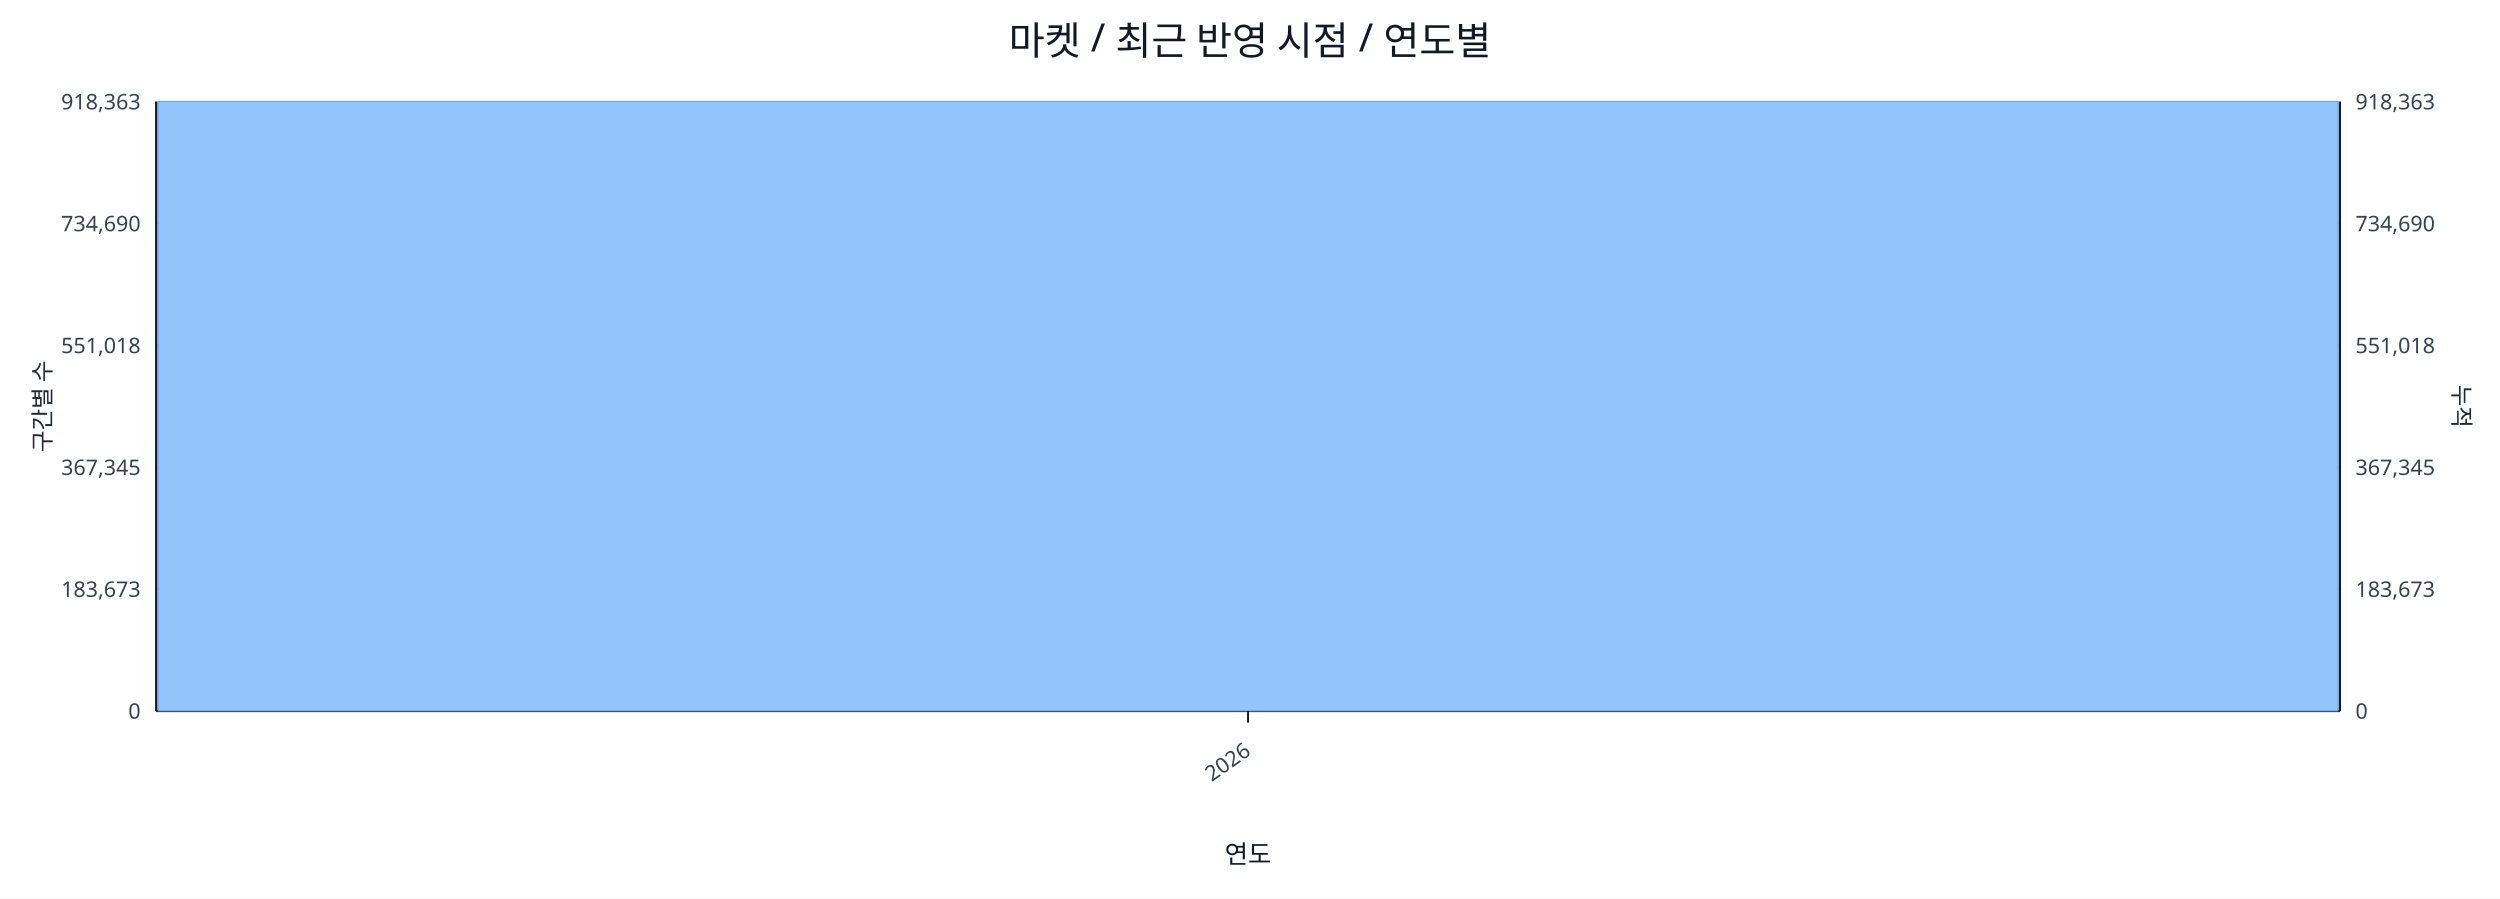
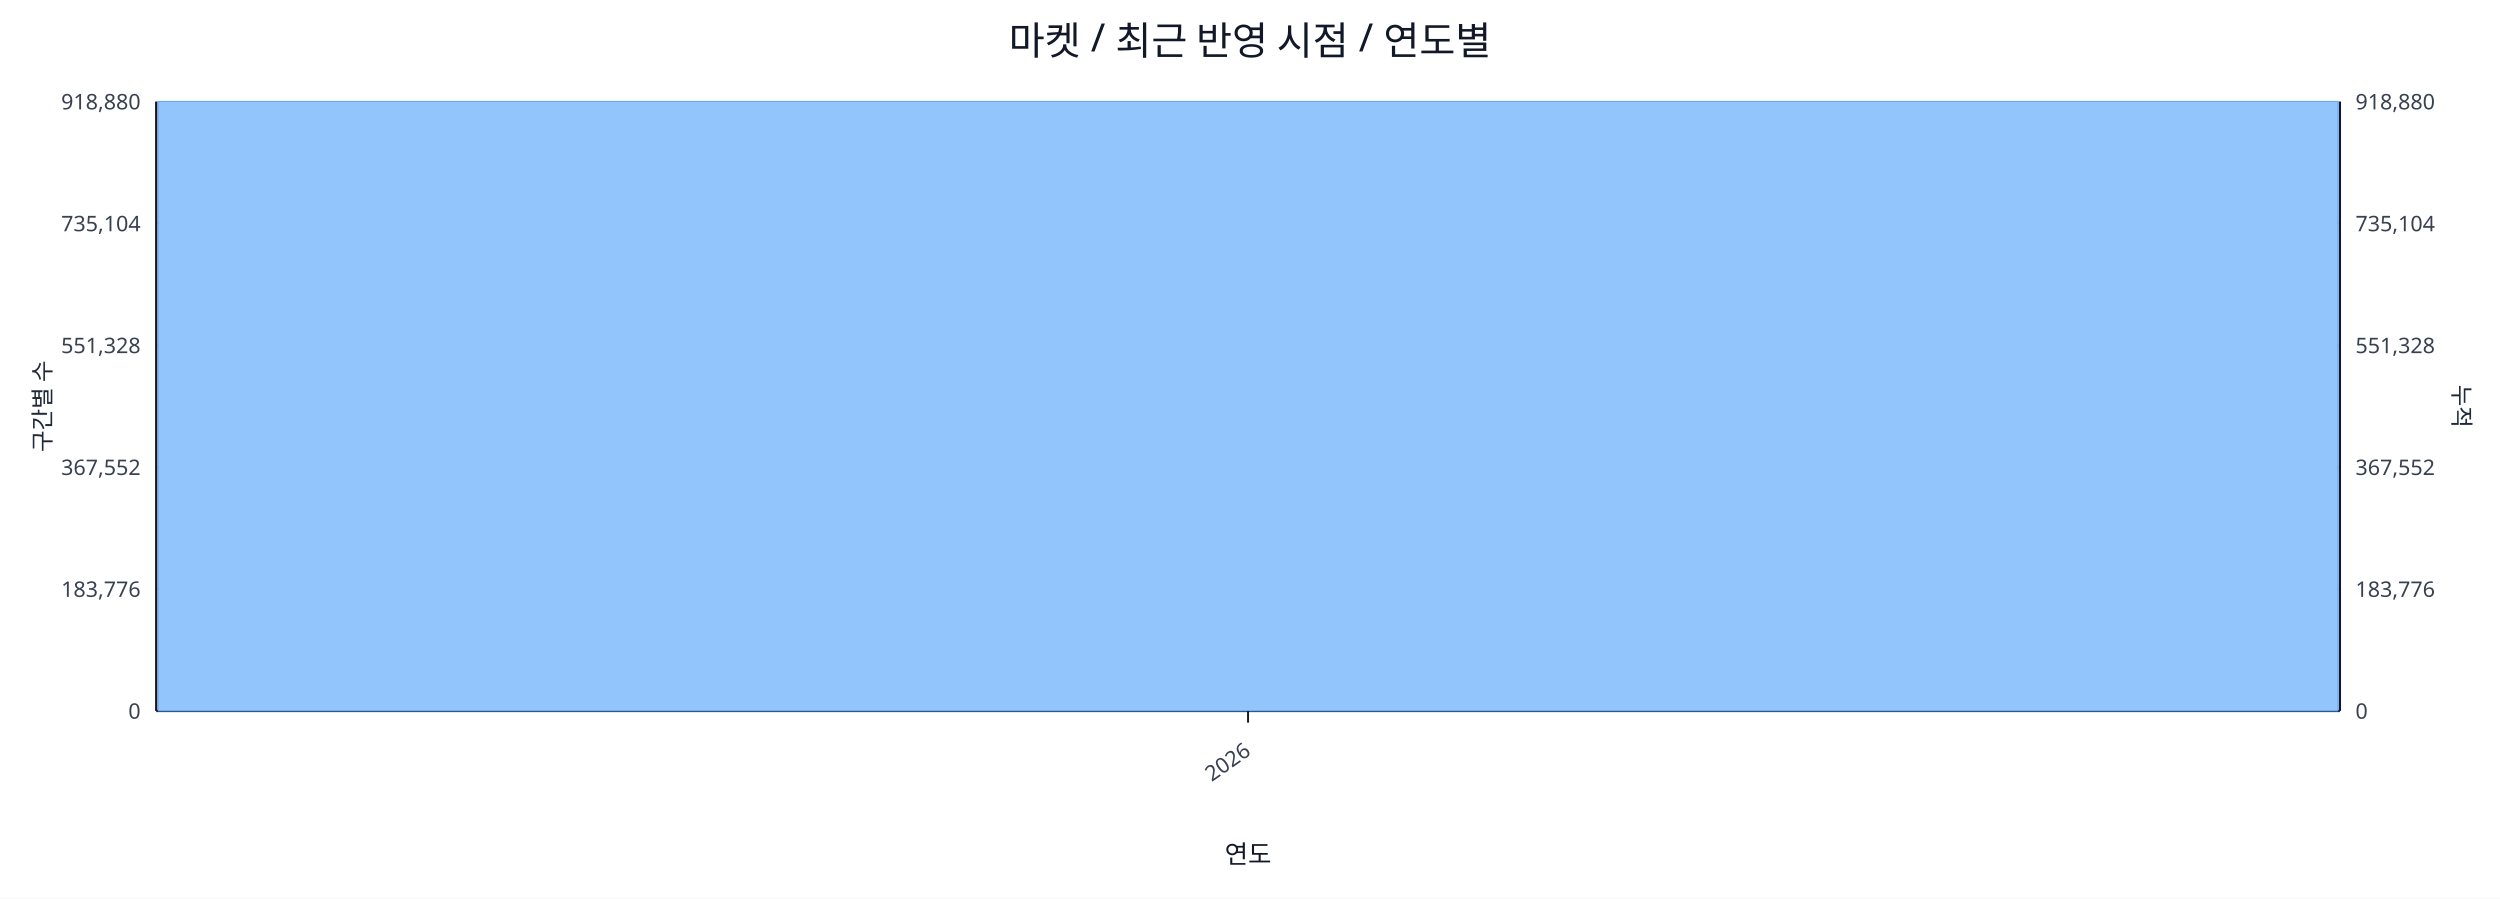
<svg xmlns="http://www.w3.org/2000/svg" width="1280" height="460" viewBox="0 0 1280 460">
  <rect x="0" y="0" width="100%" height="100%" fill="#ffffff" />
  <text x="640.0" y="28" font-size="20" text-anchor="middle" font-family="sans-serif" fill="#111827">마켓 / 최근 반영 시점 / 연도별</text>
  <line x1="80.0" y1="52.0" x2="1198.0" y2="52.0" stroke="#e5e7eb" stroke-width="1" />
-   <text x="72.0" y="56.0" font-size="11" text-anchor="end" font-family="sans-serif" fill="#374151">918,363</text>
-   <text x="1206.0" y="56.0" font-size="11" text-anchor="start" font-family="sans-serif" fill="#374151">918,363</text>
+   <text x="72.0" y="56.0" font-size="11" text-anchor="end" font-family="sans-serif" fill="#374151">918,880</text>
+   <text x="1206.0" y="56.0" font-size="11" text-anchor="start" font-family="sans-serif" fill="#374151">918,880</text>
  <line x1="80.0" y1="114.4" x2="1198.0" y2="114.4" stroke="#e5e7eb" stroke-width="1" />
-   <text x="72.0" y="118.4" font-size="11" text-anchor="end" font-family="sans-serif" fill="#374151">734,690</text>
-   <text x="1206.0" y="118.4" font-size="11" text-anchor="start" font-family="sans-serif" fill="#374151">734,690</text>
+   <text x="72.0" y="118.4" font-size="11" text-anchor="end" font-family="sans-serif" fill="#374151">735,104</text>
+   <text x="1206.0" y="118.4" font-size="11" text-anchor="start" font-family="sans-serif" fill="#374151">735,104</text>
  <line x1="80.0" y1="176.8" x2="1198.0" y2="176.8" stroke="#e5e7eb" stroke-width="1" />
-   <text x="72.0" y="180.8" font-size="11" text-anchor="end" font-family="sans-serif" fill="#374151">551,018</text>
-   <text x="1206.0" y="180.8" font-size="11" text-anchor="start" font-family="sans-serif" fill="#374151">551,018</text>
+   <text x="72.0" y="180.8" font-size="11" text-anchor="end" font-family="sans-serif" fill="#374151">551,328</text>
+   <text x="1206.0" y="180.8" font-size="11" text-anchor="start" font-family="sans-serif" fill="#374151">551,328</text>
  <line x1="80.0" y1="239.2" x2="1198.0" y2="239.2" stroke="#e5e7eb" stroke-width="1" />
-   <text x="72.0" y="243.2" font-size="11" text-anchor="end" font-family="sans-serif" fill="#374151">367,345</text>
-   <text x="1206.0" y="243.2" font-size="11" text-anchor="start" font-family="sans-serif" fill="#374151">367,345</text>
+   <text x="72.0" y="243.2" font-size="11" text-anchor="end" font-family="sans-serif" fill="#374151">367,552</text>
+   <text x="1206.0" y="243.2" font-size="11" text-anchor="start" font-family="sans-serif" fill="#374151">367,552</text>
  <line x1="80.0" y1="301.6" x2="1198.0" y2="301.6" stroke="#e5e7eb" stroke-width="1" />
-   <text x="72.0" y="305.6" font-size="11" text-anchor="end" font-family="sans-serif" fill="#374151">183,673</text>
-   <text x="1206.0" y="305.6" font-size="11" text-anchor="start" font-family="sans-serif" fill="#374151">183,673</text>
+   <text x="72.0" y="305.6" font-size="11" text-anchor="end" font-family="sans-serif" fill="#374151">183,776</text>
+   <text x="1206.0" y="305.6" font-size="11" text-anchor="start" font-family="sans-serif" fill="#374151">183,776</text>
  <line x1="80.0" y1="364.0" x2="1198.0" y2="364.0" stroke="#e5e7eb" stroke-width="1" />
  <text x="72.0" y="368.0" font-size="11" text-anchor="end" font-family="sans-serif" fill="#374151">0</text>
  <text x="1206.0" y="368.0" font-size="11" text-anchor="start" font-family="sans-serif" fill="#374151">0</text>
  <line x1="80.0" y1="364.0" x2="1198.0" y2="364.0" stroke="#111827" stroke-width="1.2" />
  <line x1="80.0" y1="52.0" x2="80.0" y2="364.0" stroke="#111827" stroke-width="1.2" />
  <line x1="1198.0" y1="52.0" x2="1198.0" y2="364.0" stroke="#111827" stroke-width="1.2" />
  <rect x="81.0" y="52.0" width="1116.0" height="312.0" fill="#93c5fd" stroke="#60a5fa" stroke-width="0.5" />
  <polyline fill="none" stroke="#ef4444" stroke-width="2" points="639.0,52.0" />
  <line x1="639.0" y1="364.0" x2="639.0" y2="370.0" stroke="#111827" stroke-width="1" />
  <text x="641.0" y="386.0" font-size="11" text-anchor="end" transform="rotate(-35 641.0 386.0)" font-family="sans-serif" fill="#374151">2026</text>
  <text x="26" y="208.0" font-size="12" transform="rotate(-90 26 208.0)" text-anchor="middle" font-family="sans-serif" fill="#1f2937">구간별 수</text>
  <text x="1256.0" y="208.0" font-size="12" transform="rotate(90 1256.0 208.0)" text-anchor="middle" font-family="sans-serif" fill="#1f2937">누적</text>
  <text x="639.0" y="442.0" font-size="13" text-anchor="middle" font-family="sans-serif" fill="#111827">연도</text>
</svg>
